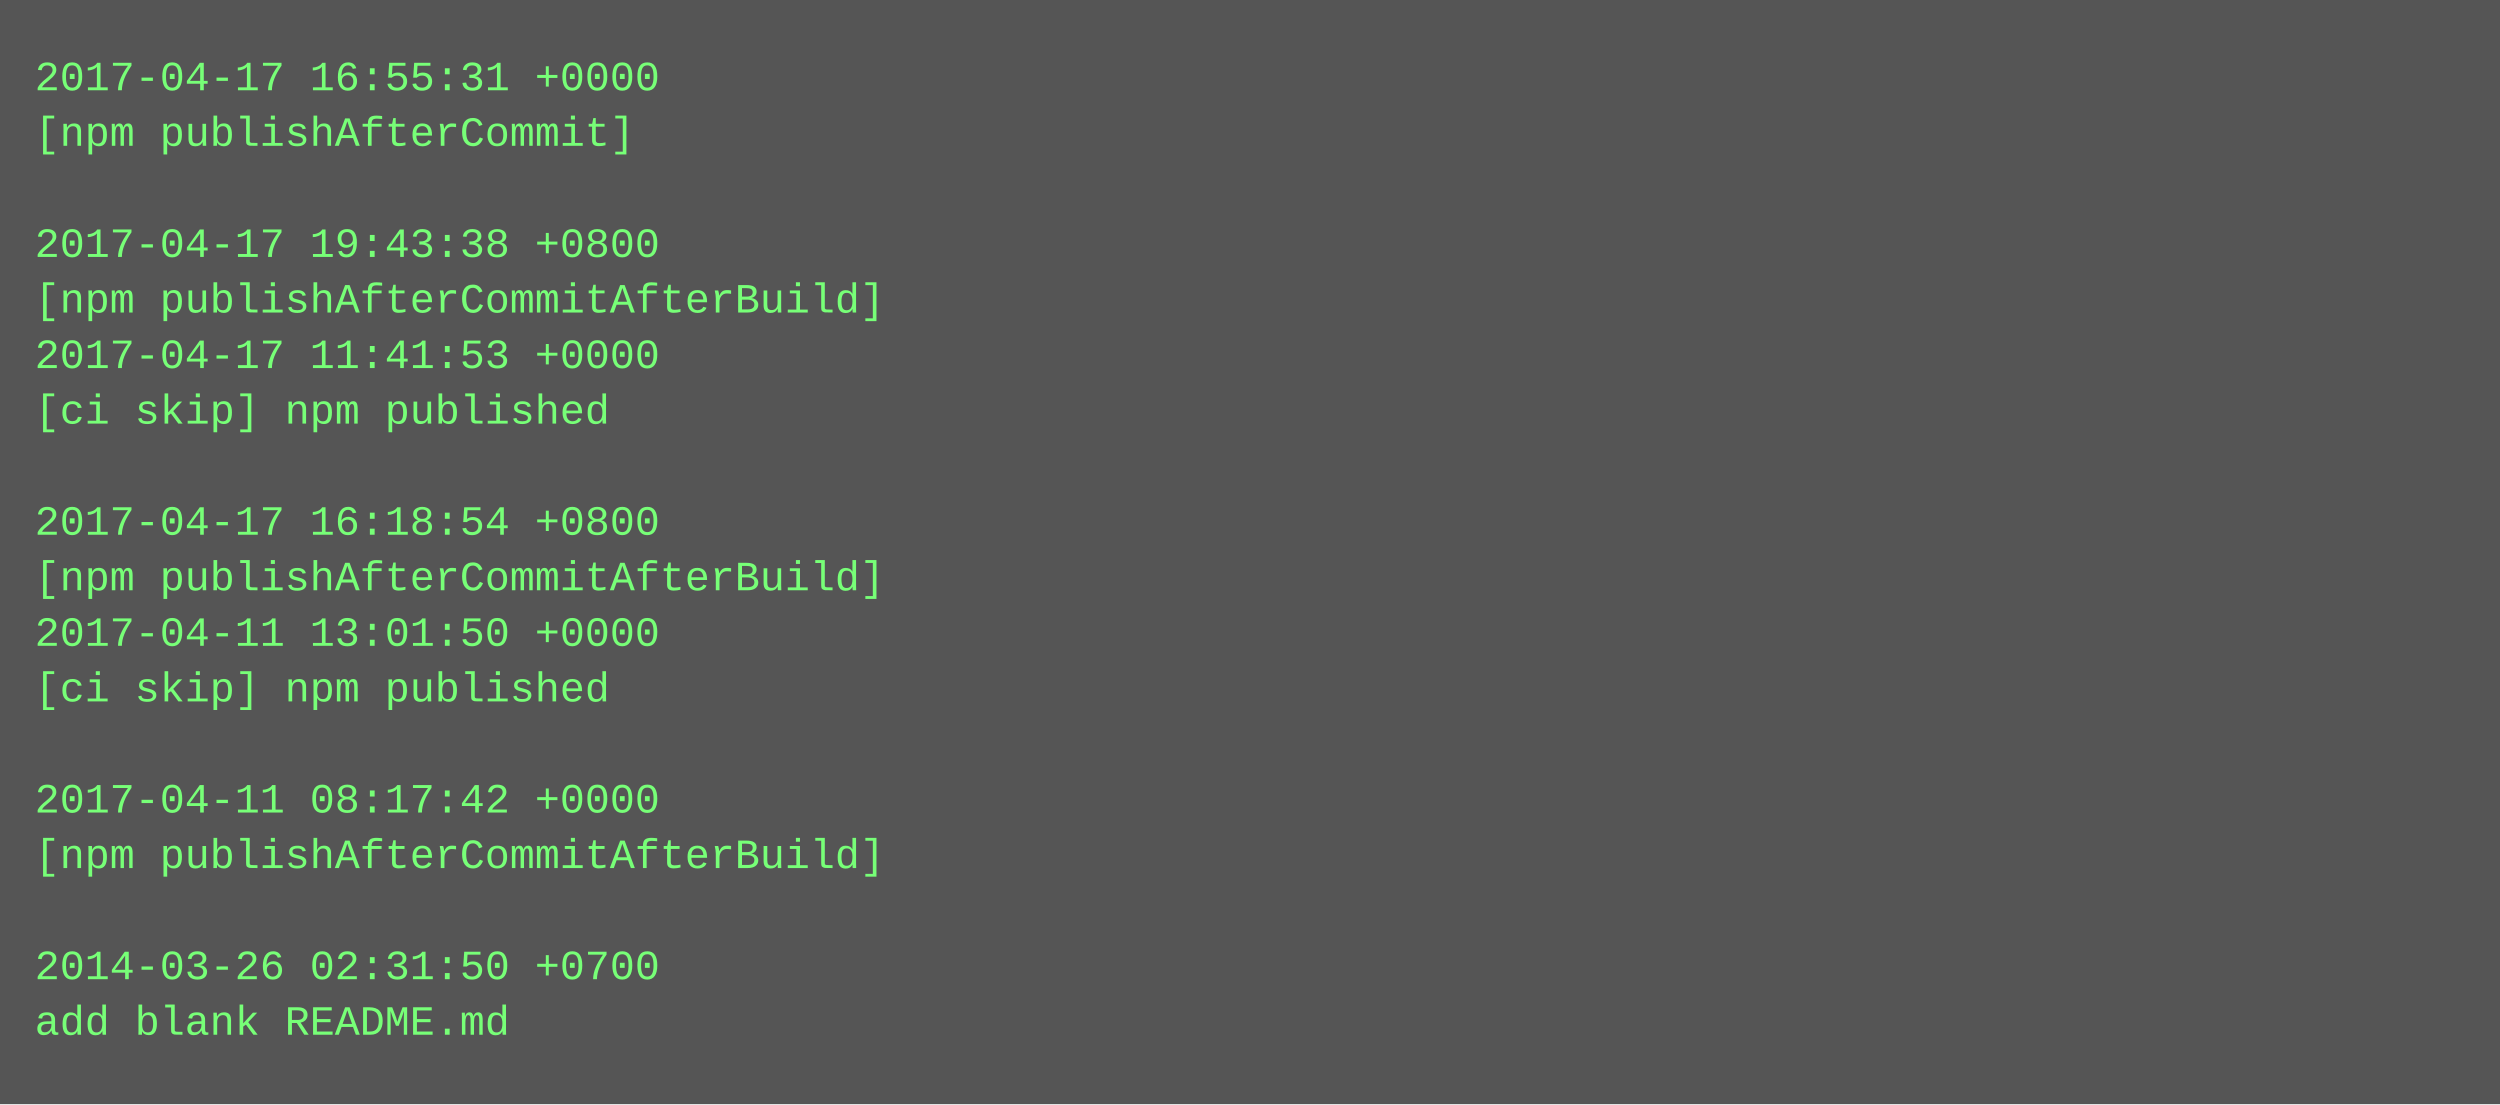
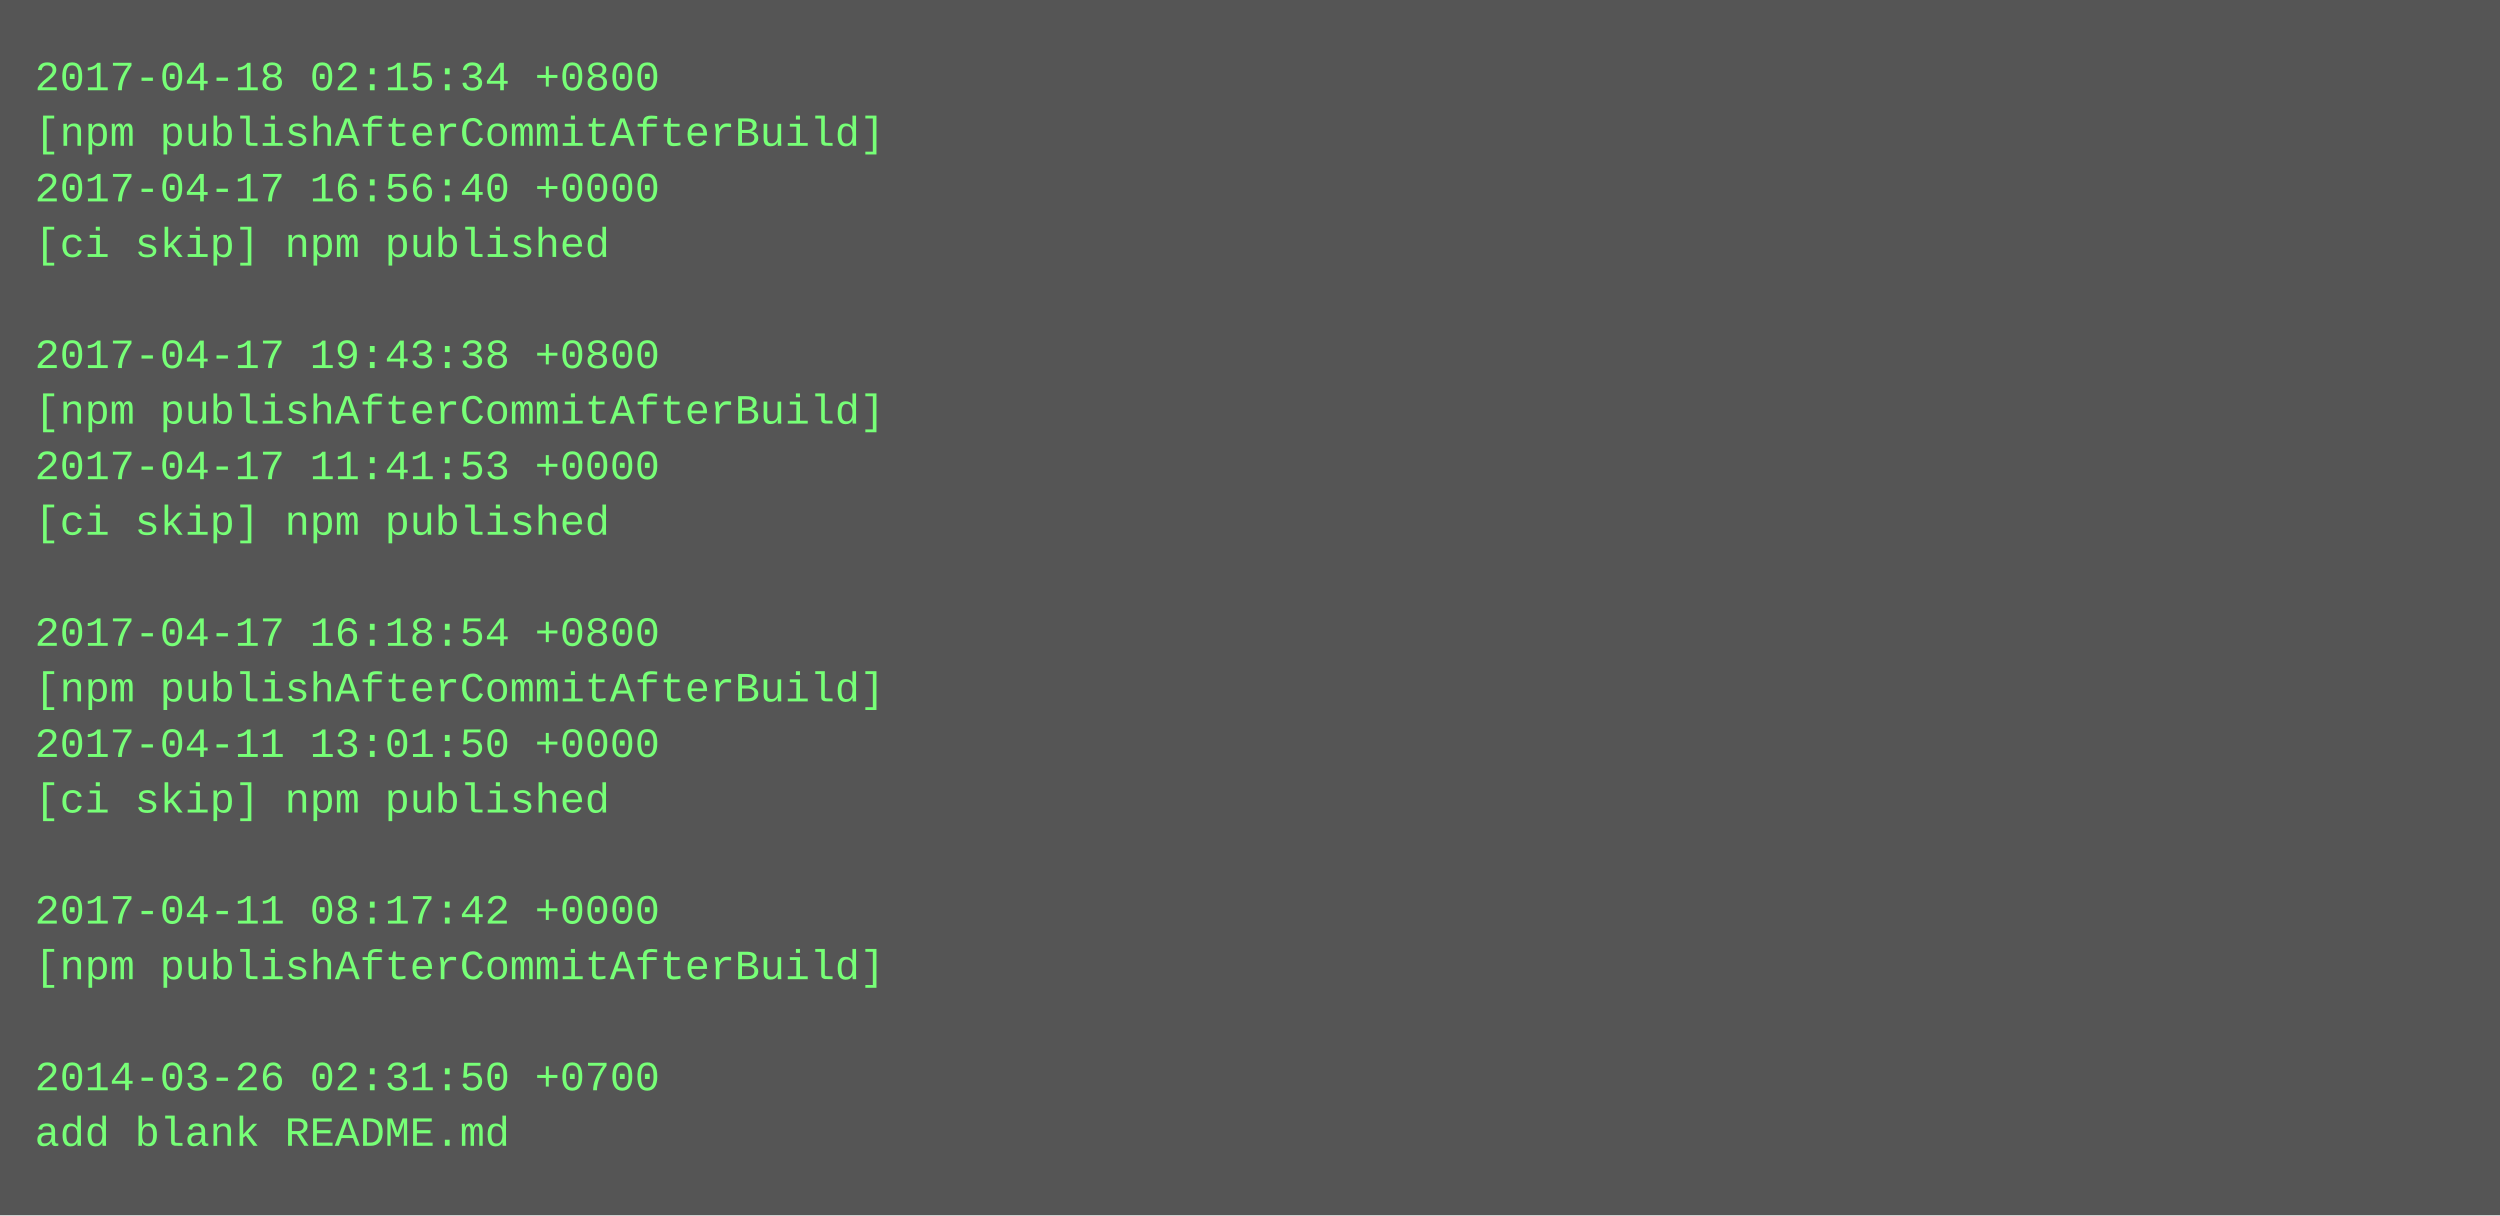
- <svg xmlns="http://www.w3.org/2000/svg" height="318" width="720">
-   <rect height="318" fill="#555" width="720" />
+ <svg xmlns="http://www.w3.org/2000/svg" height="350" width="720">
+   <rect height="350" fill="#555" width="720" />
  <text fill="#7f7" font-family="Courier New" font-size="12" xml:space="preserve">
-     <tspan x="10" y="26">2017-04-17 16:55:31 +0000</tspan>
-     <tspan x="10" y="42">[npm publishAfterCommit]</tspan>
-     <tspan x="10" y="58" />
-     <tspan x="10" y="74">2017-04-17 19:43:38 +0800</tspan>
-     <tspan x="10" y="90">[npm publishAfterCommitAfterBuild]</tspan>
-     <tspan x="10" y="106">2017-04-17 11:41:53 +0000</tspan>
-     <tspan x="10" y="122">[ci skip] npm published</tspan>
-     <tspan x="10" y="138" />
-     <tspan x="10" y="154">2017-04-17 16:18:54 +0800</tspan>
-     <tspan x="10" y="170">[npm publishAfterCommitAfterBuild]</tspan>
-     <tspan x="10" y="186">2017-04-11 13:01:50 +0000</tspan>
-     <tspan x="10" y="202">[ci skip] npm published</tspan>
-     <tspan x="10" y="218" />
-     <tspan x="10" y="234">2017-04-11 08:17:42 +0000</tspan>
-     <tspan x="10" y="250">[npm publishAfterCommitAfterBuild]</tspan>
-     <tspan x="10" y="266" />
-     <tspan x="10" y="282">2014-03-26 02:31:50 +0700</tspan>
-     <tspan x="10" y="298">add blank README.md</tspan>
+     <tspan x="10" y="26">2017-04-18 02:15:34 +0800</tspan>
+     <tspan x="10" y="42">[npm publishAfterCommitAfterBuild]</tspan>
+     <tspan x="10" y="58">2017-04-17 16:56:40 +0000</tspan>
+     <tspan x="10" y="74">[ci skip] npm published</tspan>
+     <tspan x="10" y="90" />
+     <tspan x="10" y="106">2017-04-17 19:43:38 +0800</tspan>
+     <tspan x="10" y="122">[npm publishAfterCommitAfterBuild]</tspan>
+     <tspan x="10" y="138">2017-04-17 11:41:53 +0000</tspan>
+     <tspan x="10" y="154">[ci skip] npm published</tspan>
+     <tspan x="10" y="170" />
+     <tspan x="10" y="186">2017-04-17 16:18:54 +0800</tspan>
+     <tspan x="10" y="202">[npm publishAfterCommitAfterBuild]</tspan>
+     <tspan x="10" y="218">2017-04-11 13:01:50 +0000</tspan>
+     <tspan x="10" y="234">[ci skip] npm published</tspan>
+     <tspan x="10" y="250" />
+     <tspan x="10" y="266">2017-04-11 08:17:42 +0000</tspan>
+     <tspan x="10" y="282">[npm publishAfterCommitAfterBuild]</tspan>
+     <tspan x="10" y="298" />
+     <tspan x="10" y="314">2014-03-26 02:31:50 +0700</tspan>
+     <tspan x="10" y="330">add blank README.md</tspan>
  </text>
</svg>
